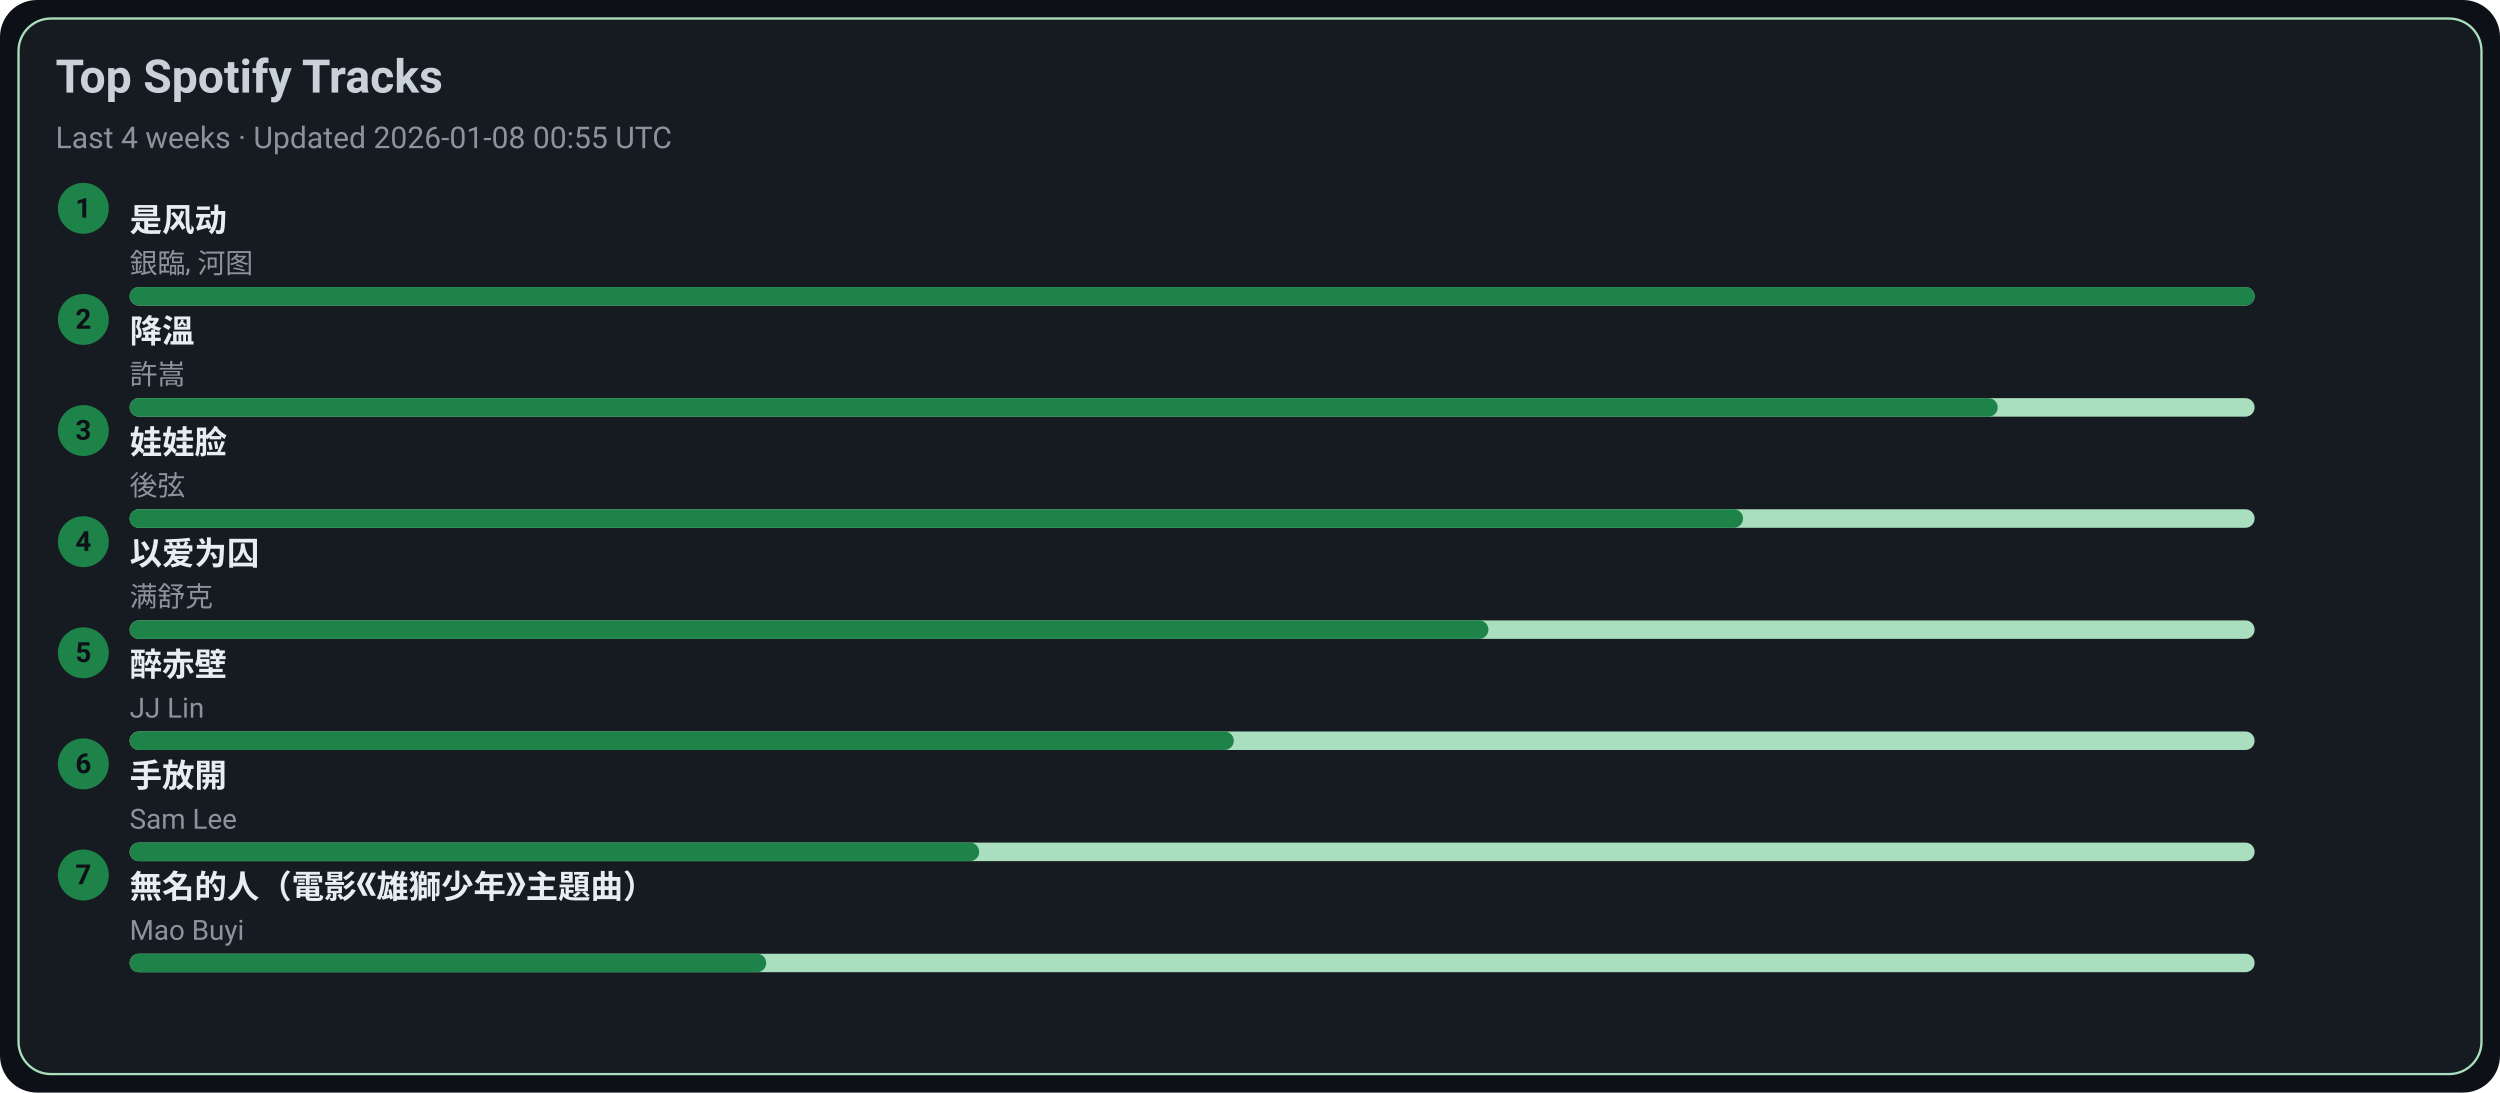
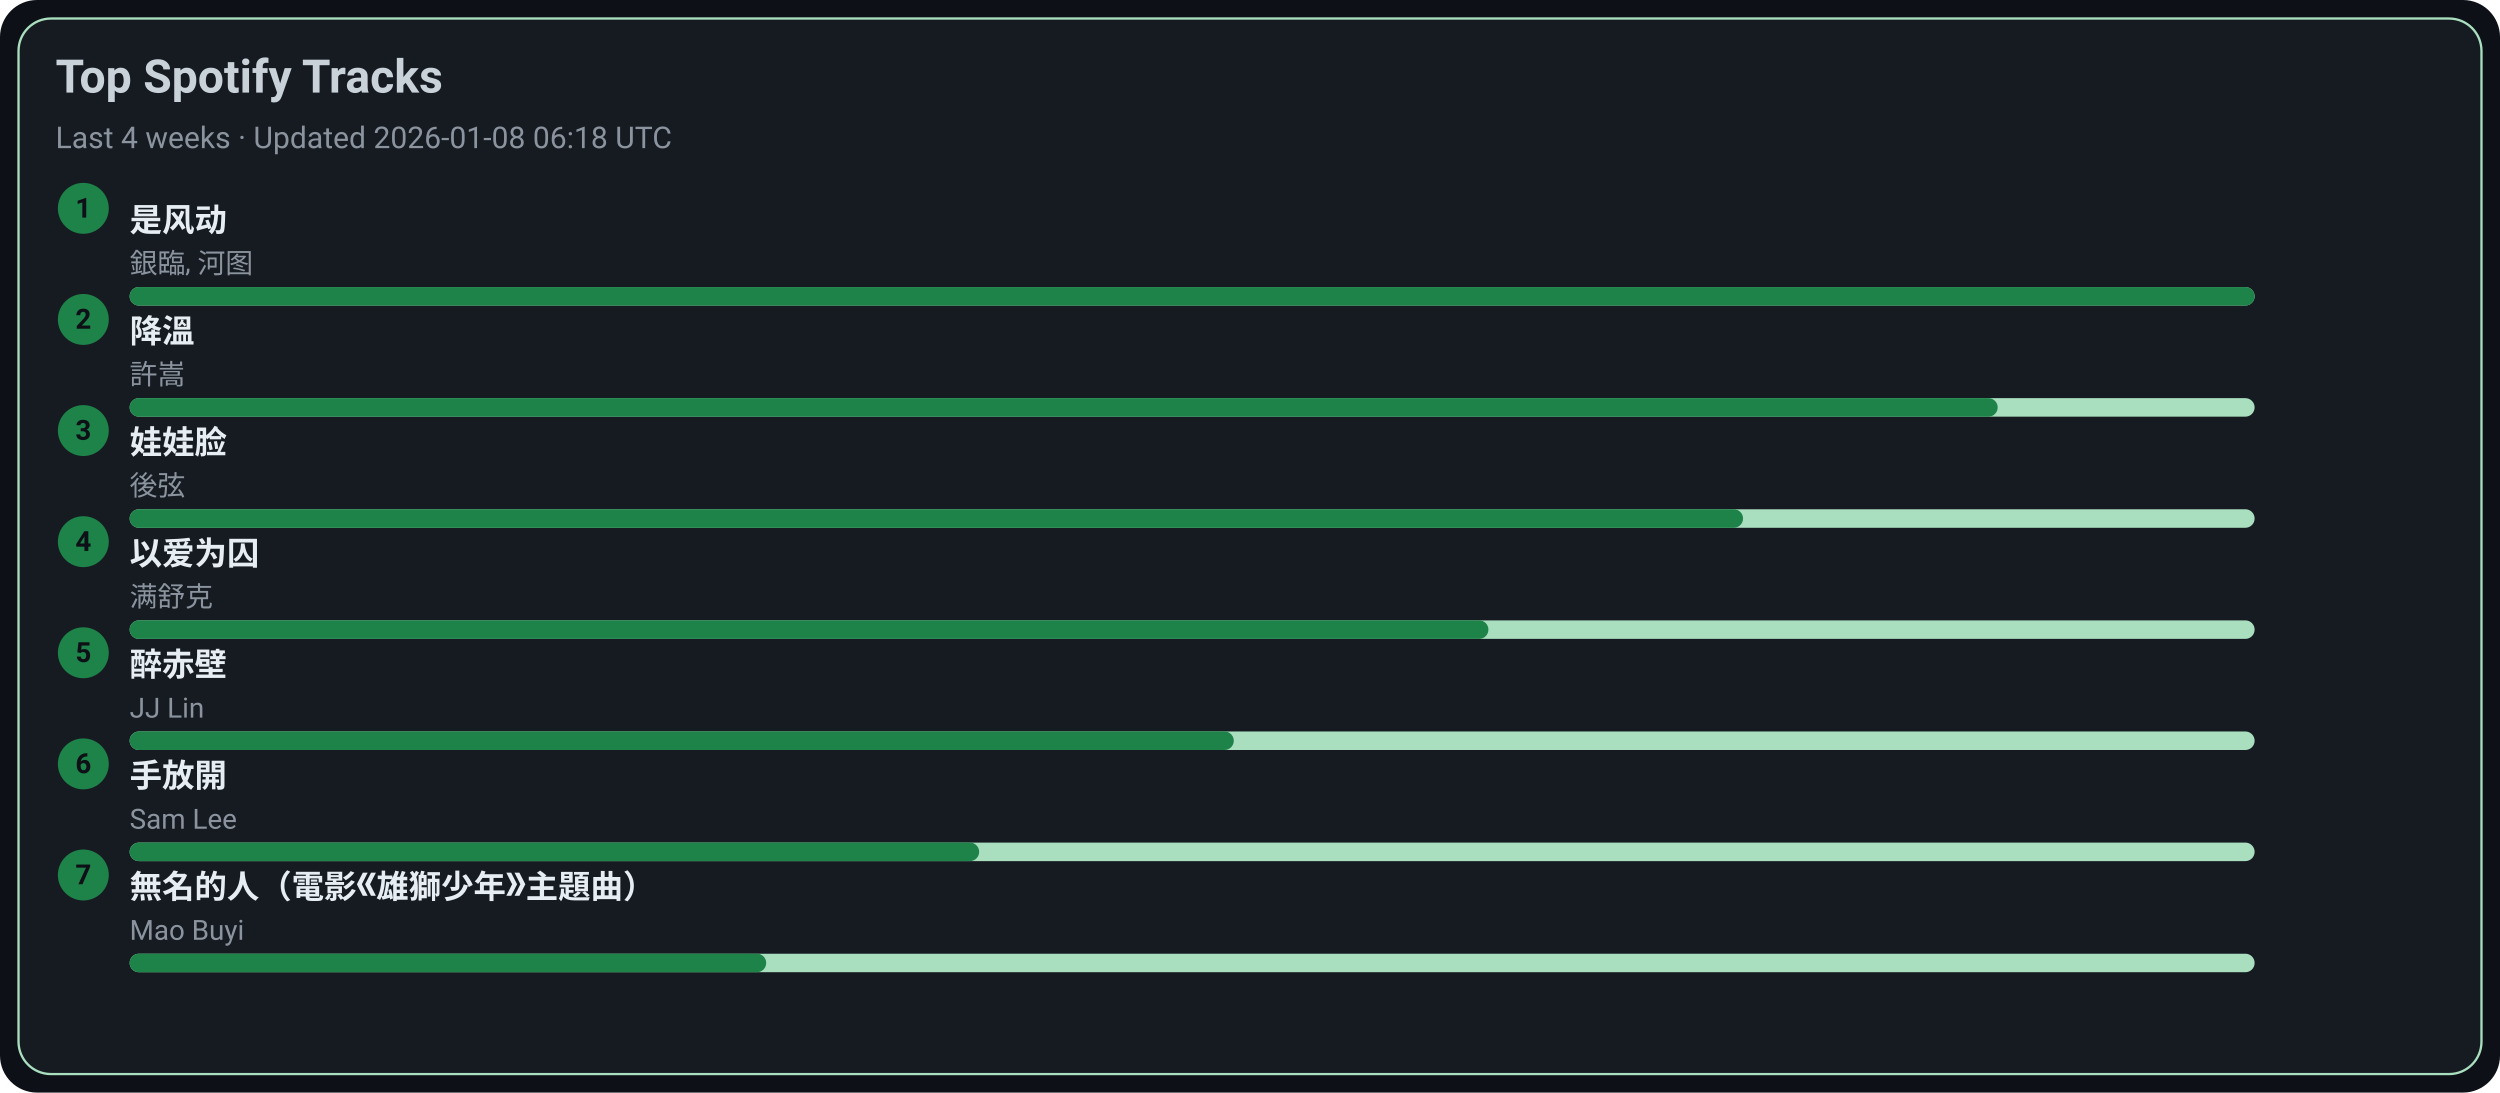
<svg xmlns="http://www.w3.org/2000/svg" width="1080" height="472" viewBox="0 0 1080 472">
  <style>text{font-family:-apple-system,BlinkMacSystemFont,Segoe UI,Roboto,Ubuntu,Helvetica Neue,Arial,Noto Sans,sans-serif}</style>
  <rect width="1080" height="472" rx="16" fill="#0d1117" />
  <rect x="8" y="8" width="1064" height="456" rx="14" fill="#161b22" stroke="#A9DFBF" />
  <text x="24" y="40" font-size="20" fill="#c9d1d9" font-weight="600">Top Spotify Tracks</text>
-   <text x="24" y="64" font-size="13" fill="#8b949e">Last 4 weeks · Updated 2026-01-08 00:55 UTC</text>
+   <text x="24" y="64" font-size="13" fill="#8b949e">Last 4 weeks · Updated 2026-01-08 06:18 UTC</text>
  <circle cx="36" cy="90" r="11" fill="#1D8348" />
  <text x="36" y="94" text-anchor="middle" font-size="12" fill="#0d1117" font-weight="700">1</text>
  <a href="https://open.spotify.com/track/3lePQ8c4jq7bTePsXEmslh" target="_blank" rel="noopener noreferrer">
    <text x="56" y="100" font-size="14" fill="#e6edf3" font-weight="600">是风动</text>
  </a>
  <text x="56" y="118" font-size="12" fill="#8b949e">銀臨, 河图</text>
  <rect x="56" y="124" width="918" height="8" rx="4" fill="#A9DFBF" />
  <rect x="56" y="124" width="918" height="8" rx="4" fill="#1D8348" />
  <circle cx="36" cy="138" r="11" fill="#1D8348" />
  <text x="36" y="142" text-anchor="middle" font-size="12" fill="#0d1117" font-weight="700">2</text>
  <a href="https://open.spotify.com/track/2q9uhrOfyOnBa3oWR1PfYT" target="_blank" rel="noopener noreferrer">
    <text x="56" y="148" font-size="14" fill="#e6edf3" font-weight="600">降溫</text>
  </a>
  <text x="56" y="166" font-size="12" fill="#8b949e">許嵩</text>
  <rect x="56" y="172" width="918" height="8" rx="4" fill="#A9DFBF" />
  <rect x="56" y="172" width="807" height="8" rx="4" fill="#1D8348" />
  <circle cx="36" cy="186" r="11" fill="#1D8348" />
  <text x="36" y="190" text-anchor="middle" font-size="12" fill="#0d1117" font-weight="700">3</text>
  <a href="https://open.spotify.com/track/08ouEICweFmqfgPJnRIQkE" target="_blank" rel="noopener noreferrer">
    <text x="56" y="196" font-size="14" fill="#e6edf3" font-weight="600">娃娃脸</text>
  </a>
  <text x="56" y="214" font-size="12" fill="#8b949e">後弦</text>
  <rect x="56" y="220" width="918" height="8" rx="4" fill="#A9DFBF" />
  <rect x="56" y="220" width="697" height="8" rx="4" fill="#1D8348" />
  <circle cx="36" cy="234" r="11" fill="#1D8348" />
  <text x="36" y="238" text-anchor="middle" font-size="12" fill="#0d1117" font-weight="700">4</text>
  <a href="https://open.spotify.com/track/0RW2LEfGQK5BaIho6sSLqf" target="_blank" rel="noopener noreferrer">
    <text x="56" y="244" font-size="14" fill="#e6edf3" font-weight="600">以爱为囚</text>
  </a>
  <text x="56" y="262" font-size="12" fill="#8b949e">满舒克</text>
  <rect x="56" y="268" width="918" height="8" rx="4" fill="#A9DFBF" />
  <rect x="56" y="268" width="587" height="8" rx="4" fill="#1D8348" />
  <circle cx="36" cy="282" r="11" fill="#1D8348" />
  <text x="36" y="286" text-anchor="middle" font-size="12" fill="#0d1117" font-weight="700">5</text>
  <a href="https://open.spotify.com/track/69lAYqbyHL1A0gctdLd9WV" target="_blank" rel="noopener noreferrer">
    <text x="56" y="292" font-size="14" fill="#e6edf3" font-weight="600">醉赤壁</text>
  </a>
  <text x="56" y="310" font-size="12" fill="#8b949e">JJ Lin</text>
  <rect x="56" y="316" width="918" height="8" rx="4" fill="#A9DFBF" />
  <rect x="56" y="316" width="477" height="8" rx="4" fill="#1D8348" />
  <circle cx="36" cy="330" r="11" fill="#1D8348" />
  <text x="36" y="334" text-anchor="middle" font-size="12" fill="#0d1117" font-weight="700">6</text>
  <a href="https://open.spotify.com/track/2Dd9EXYXI2NNrLG61OtWQv" target="_blank" rel="noopener noreferrer">
    <text x="56" y="340" font-size="14" fill="#e6edf3" font-weight="600">手放開</text>
  </a>
  <text x="56" y="358" font-size="12" fill="#8b949e">Sam Lee</text>
  <rect x="56" y="364" width="918" height="8" rx="4" fill="#A9DFBF" />
  <rect x="56" y="364" width="367" height="8" rx="4" fill="#1D8348" />
  <circle cx="36" cy="378" r="11" fill="#1D8348" />
  <text x="36" y="382" text-anchor="middle" font-size="12" fill="#0d1117" font-weight="700">7</text>
  <a href="https://open.spotify.com/track/72kP6AJqsEeSLkO640Tu7F" target="_blank" rel="noopener noreferrer">
    <text x="56" y="388" font-size="14" fill="#e6edf3" font-weight="600">無名的人（電影《雄獅少年》主題曲）</text>
  </a>
  <text x="56" y="406" font-size="12" fill="#8b949e">Mao Buyi</text>
  <rect x="56" y="412" width="918" height="8" rx="4" fill="#A9DFBF" />
  <rect x="56" y="412" width="275" height="8" rx="4" fill="#1D8348" />
</svg>
